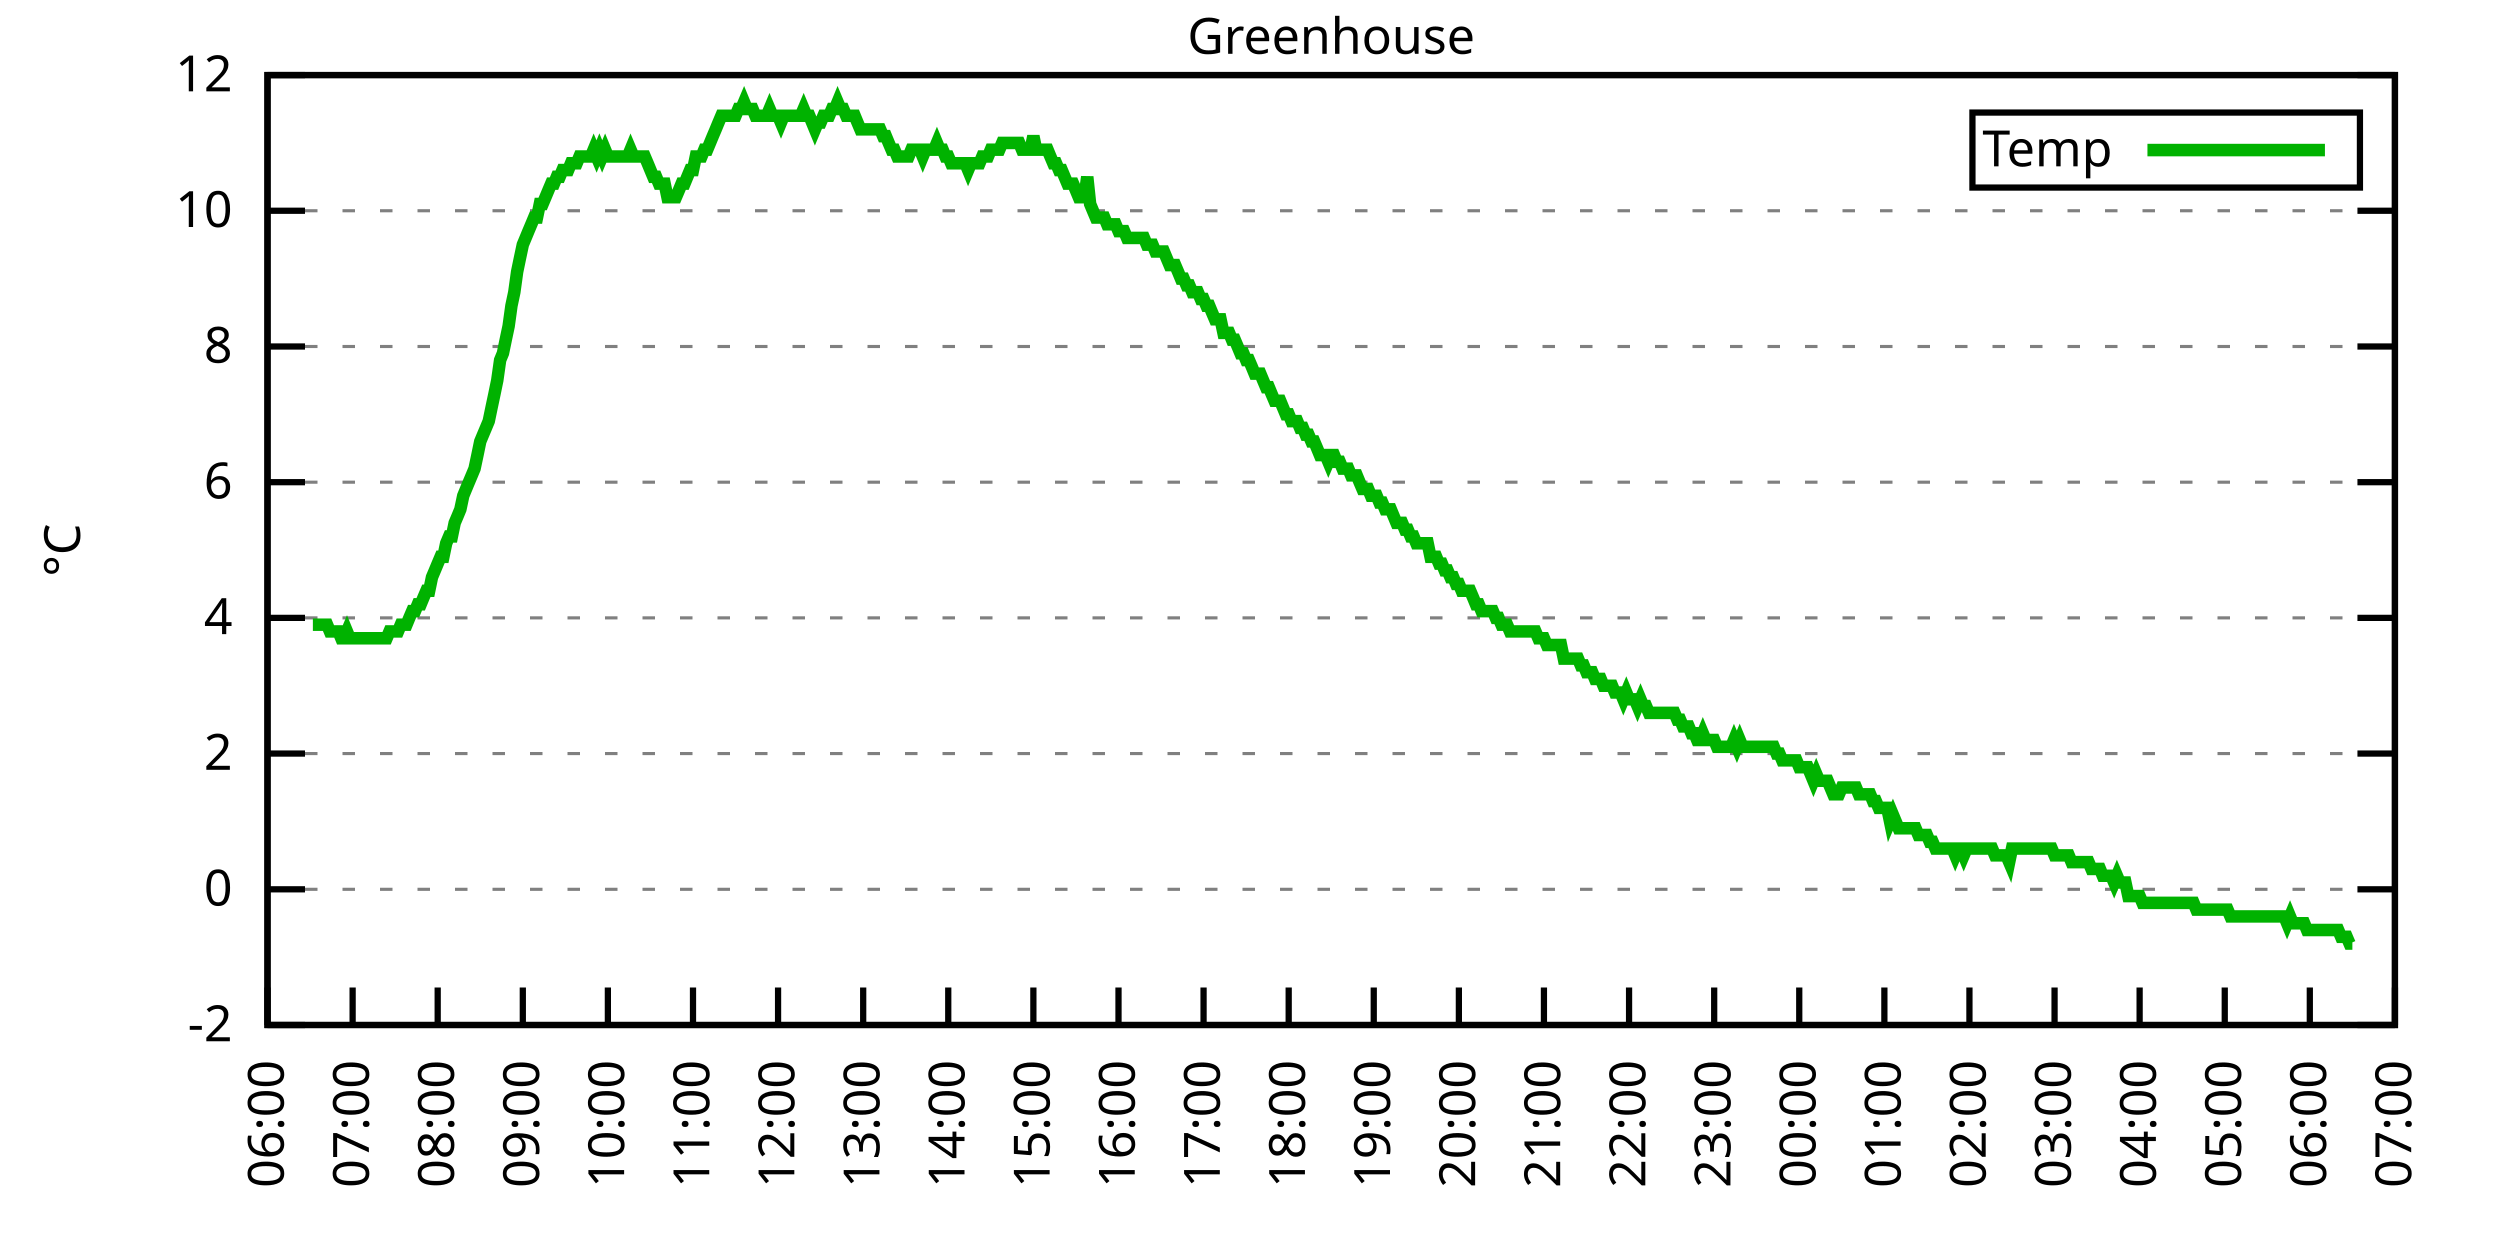
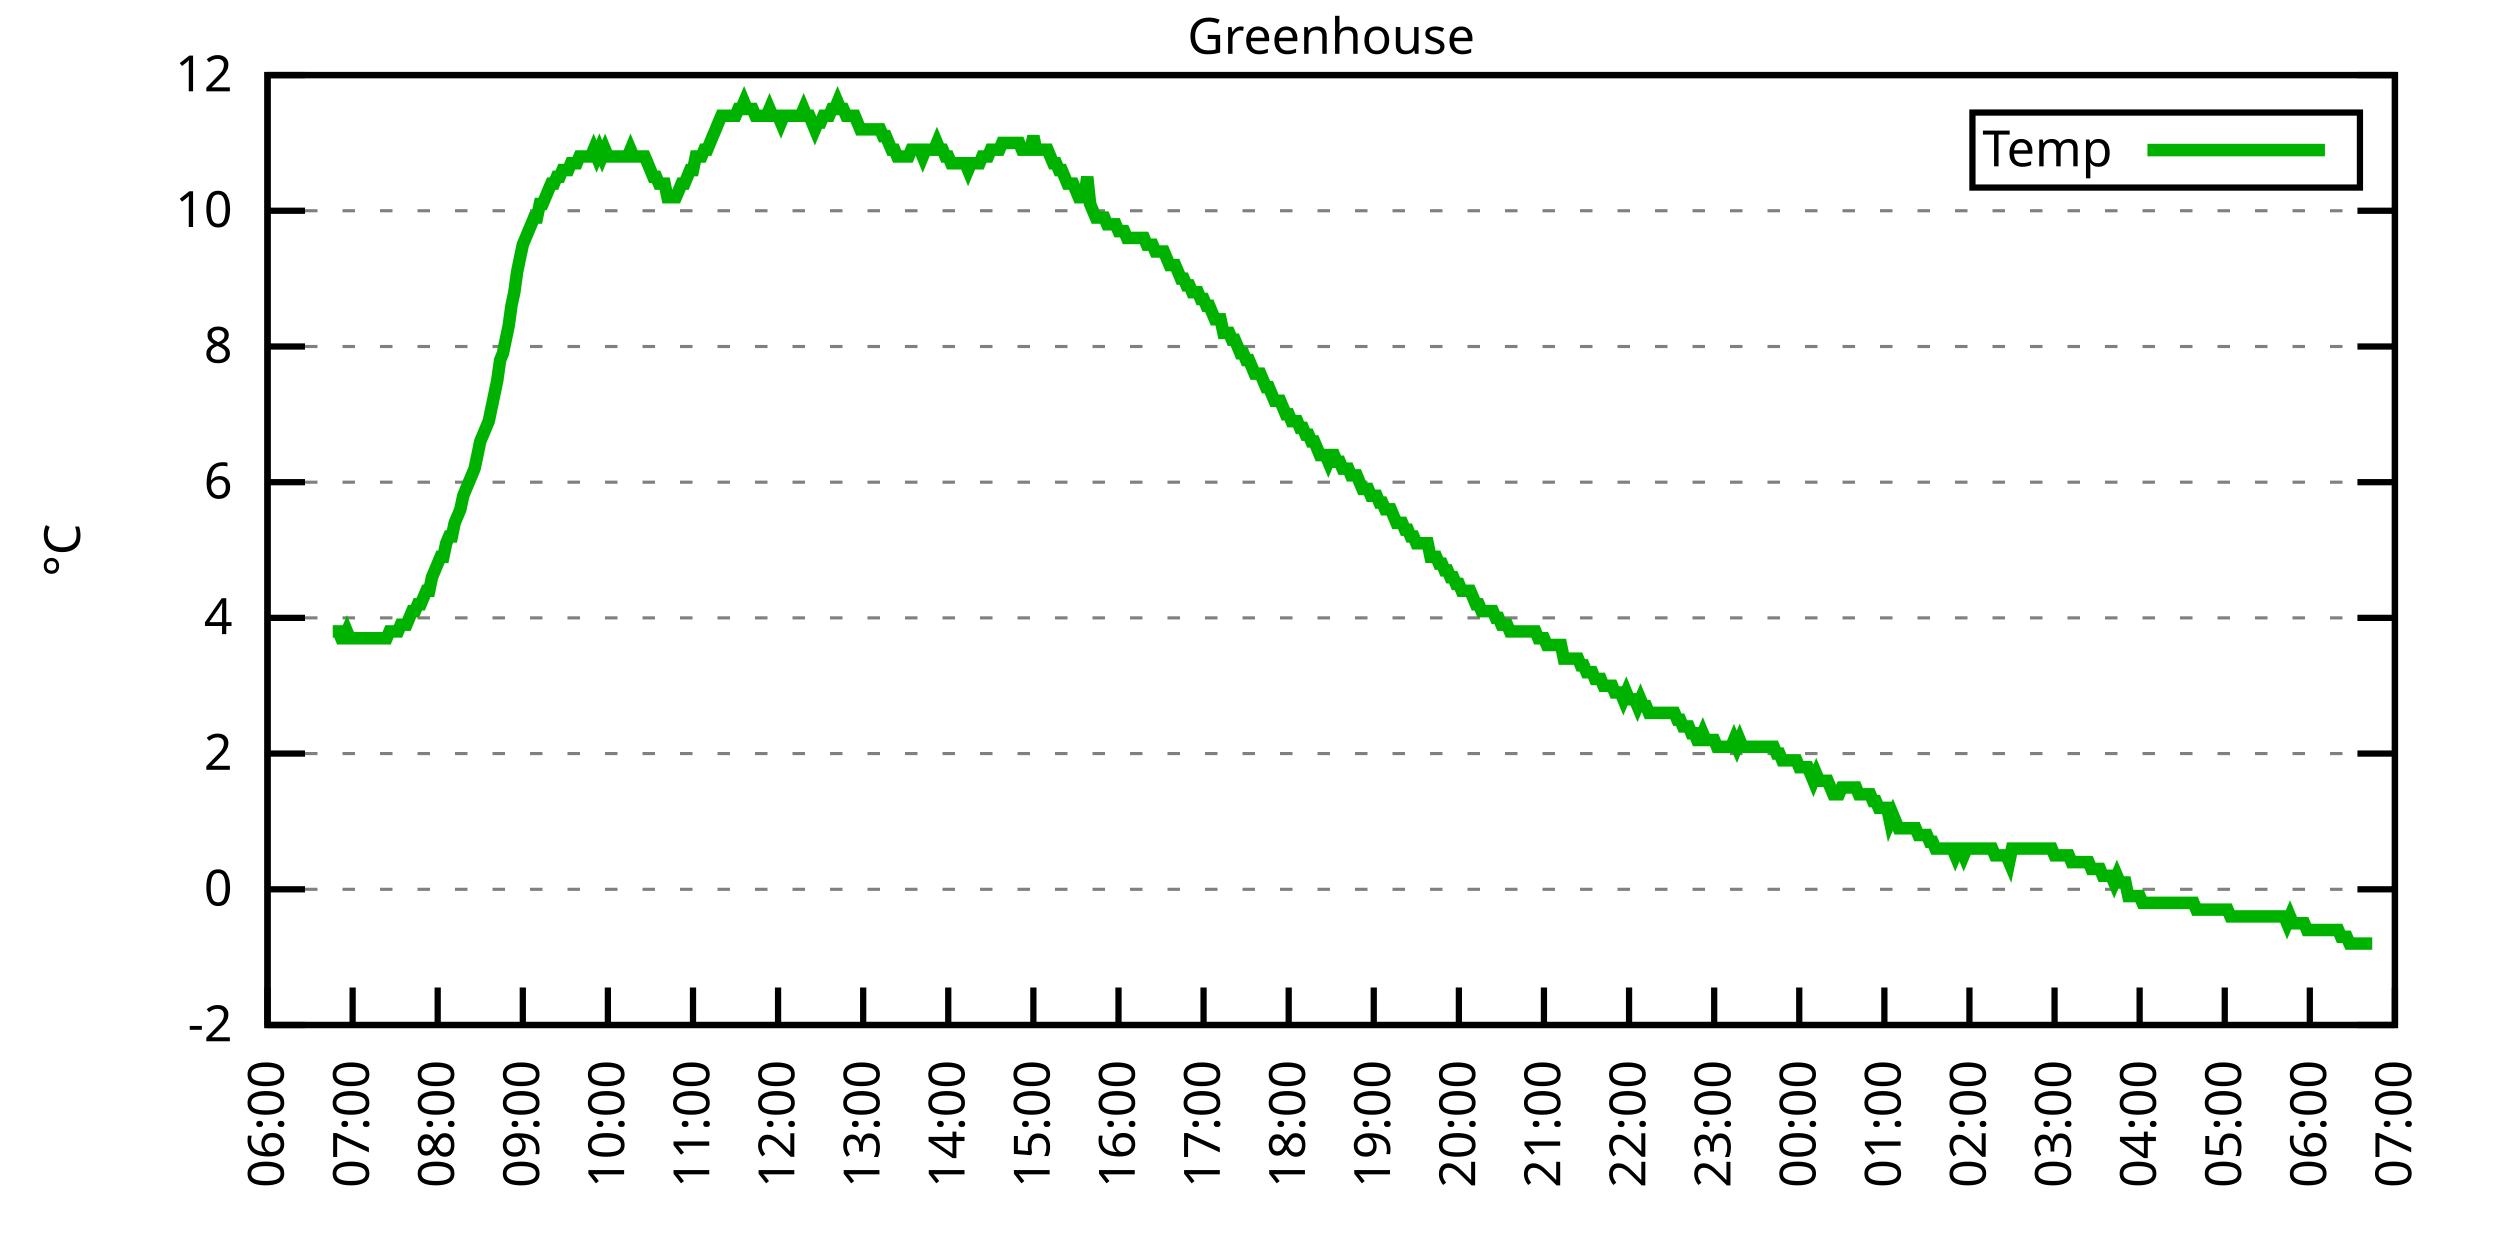
<svg xmlns="http://www.w3.org/2000/svg" xmlns:xlink="http://www.w3.org/1999/xlink" width="400" height="200" viewBox="0 0 400 200">
  <g id="gnuplot_canvas">
    <rect x="0" y="0" width="400" height="200" fill="none" />
    <defs>
      <circle id="gpDot" r="0.5" stroke-width="0.5" stroke="currentColor" />
      <path id="gpPt0" stroke-width="0.333" stroke="currentColor" d="M-1,0 h2 M0,-1 v2" />
      <path id="gpPt1" stroke-width="0.333" stroke="currentColor" d="M-1,-1 L1,1 M1,-1 L-1,1" />
      <path id="gpPt2" stroke-width="0.333" stroke="currentColor" d="M-1,0 L1,0 M0,-1 L0,1 M-1,-1 L1,1 M-1,1 L1,-1" />
      <rect id="gpPt3" stroke-width="0.333" stroke="currentColor" x="-1" y="-1" width="2" height="2" />
      <rect id="gpPt4" stroke-width="0.333" stroke="currentColor" fill="currentColor" x="-1" y="-1" width="2" height="2" />
      <circle id="gpPt5" stroke-width="0.333" stroke="currentColor" cx="0" cy="0" r="1" />
      <use xlink:href="#gpPt5" id="gpPt6" fill="currentColor" stroke="none" />
      <path id="gpPt7" stroke-width="0.333" stroke="currentColor" d="M0,-1.33 L-1.33,0.67 L1.33,0.67 z" />
      <use xlink:href="#gpPt7" id="gpPt8" fill="currentColor" stroke="none" />
      <use xlink:href="#gpPt7" id="gpPt9" stroke="currentColor" transform="rotate(180)" />
      <use xlink:href="#gpPt9" id="gpPt10" fill="currentColor" stroke="none" />
      <use xlink:href="#gpPt3" id="gpPt11" stroke="currentColor" transform="rotate(45)" />
      <use xlink:href="#gpPt11" id="gpPt12" fill="currentColor" stroke="none" />
      <path id="gpPt13" stroke-width="0.333" stroke="currentColor" d="M0,1.330 L1.265,0.411 L0.782,-1.067 L-0.782,-1.076 L-1.265,0.411 z" />
      <use xlink:href="#gpPt13" id="gpPt14" fill="currentColor" stroke="none" />
      <filter id="textbox" filterUnits="objectBoundingBox" x="0" y="0" height="1" width="1">
        <feFlood flood-color="white" flood-opacity="1" result="bgnd" />
        <feComposite in="SourceGraphic" in2="bgnd" operator="atop" />
      </filter>
      <filter id="greybox" filterUnits="objectBoundingBox" x="0" y="0" height="1" width="1">
        <feFlood flood-color="lightgrey" flood-opacity="1" result="grey" />
        <feComposite in="SourceGraphic" in2="grey" operator="atop" />
      </filter>
    </defs>
    <g fill="none" color="white" stroke="currentColor" stroke-width="1.00" stroke-linecap="butt" stroke-linejoin="miter">
</g>
    <g fill="none" color="black" stroke="currentColor" stroke-width="1.00" stroke-linecap="butt" stroke-linejoin="miter">
      <g stroke="none" shape-rendering="crispEdges">
        <polygon fill="rgb(255, 255, 255)" points="42.80,164.00 383.18,164.00 383.18,12.02 42.80,12.02 " />
      </g>
    </g>
    <g fill="none" color="black" stroke="currentColor" stroke-width="1.00" stroke-linecap="butt" stroke-linejoin="miter">
</g>
    <g fill="none" color="black" stroke="black" stroke-width="0.50" stroke-linecap="butt" stroke-linejoin="miter">
</g>
    <g fill="none" color="gray" stroke="currentColor" stroke-width="0.50" stroke-linecap="butt" stroke-linejoin="miter">
      <path stroke="gray" stroke-dasharray="2,4" class="gridline" d="M42.80,164.00 L383.19,164.00  " />
    </g>
    <g fill="none" color="gray" stroke="gray" stroke-width="1.00" stroke-linecap="butt" stroke-linejoin="miter">
</g>
    <g fill="none" color="black" stroke="currentColor" stroke-width="1.00" stroke-linecap="butt" stroke-linejoin="miter">
      <path stroke="black" d="M42.80,164.00 L48.80,164.00 M383.19,164.00 L377.19,164.00  " />
      <g transform="translate(37.20,166.60)" stroke="none" fill="black" font-family="Sans" font-size="8.00" text-anchor="end">
        <text>
          <tspan font-family="Sans">-2</tspan>
        </text>
      </g>
    </g>
    <g fill="none" color="black" stroke="currentColor" stroke-width="1.00" stroke-linecap="butt" stroke-linejoin="miter">
</g>
    <g fill="none" color="black" stroke="black" stroke-width="0.50" stroke-linecap="butt" stroke-linejoin="miter">
</g>
    <g fill="none" color="gray" stroke="currentColor" stroke-width="0.50" stroke-linecap="butt" stroke-linejoin="miter">
      <path stroke="gray" stroke-dasharray="2,4" class="gridline" d="M42.80,142.29 L383.19,142.29  " />
    </g>
    <g fill="none" color="gray" stroke="gray" stroke-width="1.00" stroke-linecap="butt" stroke-linejoin="miter">
</g>
    <g fill="none" color="black" stroke="currentColor" stroke-width="1.00" stroke-linecap="butt" stroke-linejoin="miter">
      <path stroke="black" d="M42.80,142.29 L48.80,142.29 M383.19,142.29 L377.19,142.29  " />
      <g transform="translate(37.20,144.89)" stroke="none" fill="black" font-family="Sans" font-size="8.00" text-anchor="end">
        <text>
          <tspan font-family="Sans"> 0</tspan>
        </text>
      </g>
    </g>
    <g fill="none" color="black" stroke="currentColor" stroke-width="1.00" stroke-linecap="butt" stroke-linejoin="miter">
</g>
    <g fill="none" color="black" stroke="black" stroke-width="0.50" stroke-linecap="butt" stroke-linejoin="miter">
</g>
    <g fill="none" color="gray" stroke="currentColor" stroke-width="0.50" stroke-linecap="butt" stroke-linejoin="miter">
      <path stroke="gray" stroke-dasharray="2,4" class="gridline" d="M42.80,120.57 L383.19,120.57  " />
    </g>
    <g fill="none" color="gray" stroke="gray" stroke-width="1.00" stroke-linecap="butt" stroke-linejoin="miter">
</g>
    <g fill="none" color="black" stroke="currentColor" stroke-width="1.00" stroke-linecap="butt" stroke-linejoin="miter">
      <path stroke="black" d="M42.80,120.57 L48.80,120.57 M383.19,120.57 L377.19,120.57  " />
      <g transform="translate(37.20,123.17)" stroke="none" fill="black" font-family="Sans" font-size="8.00" text-anchor="end">
        <text>
          <tspan font-family="Sans"> 2</tspan>
        </text>
      </g>
    </g>
    <g fill="none" color="black" stroke="currentColor" stroke-width="1.00" stroke-linecap="butt" stroke-linejoin="miter">
</g>
    <g fill="none" color="black" stroke="black" stroke-width="0.50" stroke-linecap="butt" stroke-linejoin="miter">
</g>
    <g fill="none" color="gray" stroke="currentColor" stroke-width="0.50" stroke-linecap="butt" stroke-linejoin="miter">
      <path stroke="gray" stroke-dasharray="2,4" class="gridline" d="M42.80,98.86 L383.19,98.86  " />
    </g>
    <g fill="none" color="gray" stroke="gray" stroke-width="1.00" stroke-linecap="butt" stroke-linejoin="miter">
</g>
    <g fill="none" color="black" stroke="currentColor" stroke-width="1.00" stroke-linecap="butt" stroke-linejoin="miter">
      <path stroke="black" d="M42.80,98.86 L48.80,98.86 M383.19,98.86 L377.19,98.86  " />
      <g transform="translate(37.20,101.46)" stroke="none" fill="black" font-family="Sans" font-size="8.00" text-anchor="end">
        <text>
          <tspan font-family="Sans"> 4</tspan>
        </text>
      </g>
    </g>
    <g fill="none" color="black" stroke="currentColor" stroke-width="1.00" stroke-linecap="butt" stroke-linejoin="miter">
</g>
    <g fill="none" color="black" stroke="black" stroke-width="0.50" stroke-linecap="butt" stroke-linejoin="miter">
</g>
    <g fill="none" color="gray" stroke="currentColor" stroke-width="0.50" stroke-linecap="butt" stroke-linejoin="miter">
      <path stroke="gray" stroke-dasharray="2,4" class="gridline" d="M42.80,77.15 L383.19,77.15  " />
    </g>
    <g fill="none" color="gray" stroke="gray" stroke-width="1.00" stroke-linecap="butt" stroke-linejoin="miter">
</g>
    <g fill="none" color="black" stroke="currentColor" stroke-width="1.00" stroke-linecap="butt" stroke-linejoin="miter">
      <path stroke="black" d="M42.80,77.15 L48.80,77.15 M383.19,77.15 L377.19,77.15  " />
      <g transform="translate(37.20,79.75)" stroke="none" fill="black" font-family="Sans" font-size="8.00" text-anchor="end">
        <text>
          <tspan font-family="Sans"> 6</tspan>
        </text>
      </g>
    </g>
    <g fill="none" color="black" stroke="currentColor" stroke-width="1.00" stroke-linecap="butt" stroke-linejoin="miter">
</g>
    <g fill="none" color="black" stroke="black" stroke-width="0.50" stroke-linecap="butt" stroke-linejoin="miter">
</g>
    <g fill="none" color="gray" stroke="currentColor" stroke-width="0.50" stroke-linecap="butt" stroke-linejoin="miter">
      <path stroke="gray" stroke-dasharray="2,4" class="gridline" d="M42.80,55.44 L383.19,55.44  " />
    </g>
    <g fill="none" color="gray" stroke="gray" stroke-width="1.00" stroke-linecap="butt" stroke-linejoin="miter">
</g>
    <g fill="none" color="black" stroke="currentColor" stroke-width="1.00" stroke-linecap="butt" stroke-linejoin="miter">
      <path stroke="black" d="M42.80,55.44 L48.80,55.44 M383.19,55.44 L377.19,55.44  " />
      <g transform="translate(37.20,58.04)" stroke="none" fill="black" font-family="Sans" font-size="8.00" text-anchor="end">
        <text>
          <tspan font-family="Sans"> 8</tspan>
        </text>
      </g>
    </g>
    <g fill="none" color="black" stroke="currentColor" stroke-width="1.00" stroke-linecap="butt" stroke-linejoin="miter">
</g>
    <g fill="none" color="black" stroke="black" stroke-width="0.50" stroke-linecap="butt" stroke-linejoin="miter">
</g>
    <g fill="none" color="gray" stroke="currentColor" stroke-width="0.50" stroke-linecap="butt" stroke-linejoin="miter">
      <path stroke="gray" stroke-dasharray="2,4" class="gridline" d="M42.80,33.72 L383.19,33.72  " />
    </g>
    <g fill="none" color="gray" stroke="gray" stroke-width="1.00" stroke-linecap="butt" stroke-linejoin="miter">
</g>
    <g fill="none" color="black" stroke="currentColor" stroke-width="1.00" stroke-linecap="butt" stroke-linejoin="miter">
      <path stroke="black" d="M42.80,33.72 L48.80,33.72 M383.19,33.72 L377.19,33.72  " />
      <g transform="translate(37.20,36.32)" stroke="none" fill="black" font-family="Sans" font-size="8.00" text-anchor="end">
        <text>
          <tspan font-family="Sans"> 10</tspan>
        </text>
      </g>
    </g>
    <g fill="none" color="black" stroke="currentColor" stroke-width="1.00" stroke-linecap="butt" stroke-linejoin="miter">
</g>
    <g fill="none" color="black" stroke="black" stroke-width="0.50" stroke-linecap="butt" stroke-linejoin="miter">
</g>
    <g fill="none" color="gray" stroke="currentColor" stroke-width="0.50" stroke-linecap="butt" stroke-linejoin="miter">
      <path stroke="gray" stroke-dasharray="2,4" class="gridline" d="M42.80,12.01 L383.19,12.01  " />
    </g>
    <g fill="none" color="gray" stroke="gray" stroke-width="1.00" stroke-linecap="butt" stroke-linejoin="miter">
</g>
    <g fill="none" color="black" stroke="currentColor" stroke-width="1.00" stroke-linecap="butt" stroke-linejoin="miter">
      <path stroke="black" d="M42.80,12.01 L48.80,12.01 M383.19,12.01 L377.19,12.01  " />
      <g transform="translate(37.20,14.61)" stroke="none" fill="black" font-family="Sans" font-size="8.00" text-anchor="end">
        <text>
          <tspan font-family="Sans"> 12</tspan>
        </text>
      </g>
    </g>
    <g fill="none" color="black" stroke="currentColor" stroke-width="1.00" stroke-linecap="butt" stroke-linejoin="miter">
      <path stroke="black" d="M42.80,164.00 L42.80,158.00  " />
      <g transform="translate(45.40,169.60) rotate(270.00)" stroke="none" fill="black" font-family="Sans" font-size="8.00" text-anchor="end">
        <text>
          <tspan font-family="Sans">06:00</tspan>
        </text>
      </g>
    </g>
    <g fill="none" color="black" stroke="currentColor" stroke-width="1.00" stroke-linecap="butt" stroke-linejoin="miter">
      <path stroke="black" d="M56.42,164.00 L56.42,158.00  " />
      <g transform="translate(59.02,169.60) rotate(270.00)" stroke="none" fill="black" font-family="Sans" font-size="8.00" text-anchor="end">
        <text>
          <tspan font-family="Sans">07:00</tspan>
        </text>
      </g>
    </g>
    <g fill="none" color="black" stroke="currentColor" stroke-width="1.00" stroke-linecap="butt" stroke-linejoin="miter">
      <path stroke="black" d="M70.03,164.00 L70.03,158.00  " />
      <g transform="translate(72.63,169.60) rotate(270.00)" stroke="none" fill="black" font-family="Sans" font-size="8.00" text-anchor="end">
        <text>
          <tspan font-family="Sans">08:00</tspan>
        </text>
      </g>
    </g>
    <g fill="none" color="black" stroke="currentColor" stroke-width="1.00" stroke-linecap="butt" stroke-linejoin="miter">
      <path stroke="black" d="M83.65,164.00 L83.65,158.00  " />
      <g transform="translate(86.25,169.60) rotate(270.00)" stroke="none" fill="black" font-family="Sans" font-size="8.00" text-anchor="end">
        <text>
          <tspan font-family="Sans">09:00</tspan>
        </text>
      </g>
    </g>
    <g fill="none" color="black" stroke="currentColor" stroke-width="1.00" stroke-linecap="butt" stroke-linejoin="miter">
      <path stroke="black" d="M97.26,164.00 L97.26,158.00  " />
      <g transform="translate(99.86,169.60) rotate(270.00)" stroke="none" fill="black" font-family="Sans" font-size="8.00" text-anchor="end">
        <text>
          <tspan font-family="Sans">10:00</tspan>
        </text>
      </g>
    </g>
    <g fill="none" color="black" stroke="currentColor" stroke-width="1.00" stroke-linecap="butt" stroke-linejoin="miter">
      <path stroke="black" d="M110.88,164.00 L110.88,158.00  " />
      <g transform="translate(113.48,169.60) rotate(270.00)" stroke="none" fill="black" font-family="Sans" font-size="8.00" text-anchor="end">
        <text>
          <tspan font-family="Sans">11:00</tspan>
        </text>
      </g>
    </g>
    <g fill="none" color="black" stroke="currentColor" stroke-width="1.00" stroke-linecap="butt" stroke-linejoin="miter">
      <path stroke="black" d="M124.49,164.00 L124.49,158.00  " />
      <g transform="translate(127.09,169.60) rotate(270.00)" stroke="none" fill="black" font-family="Sans" font-size="8.00" text-anchor="end">
        <text>
          <tspan font-family="Sans">12:00</tspan>
        </text>
      </g>
    </g>
    <g fill="none" color="black" stroke="currentColor" stroke-width="1.00" stroke-linecap="butt" stroke-linejoin="miter">
      <path stroke="black" d="M138.11,164.00 L138.11,158.00  " />
      <g transform="translate(140.71,169.60) rotate(270.00)" stroke="none" fill="black" font-family="Sans" font-size="8.00" text-anchor="end">
        <text>
          <tspan font-family="Sans">13:00</tspan>
        </text>
      </g>
    </g>
    <g fill="none" color="black" stroke="currentColor" stroke-width="1.00" stroke-linecap="butt" stroke-linejoin="miter">
      <path stroke="black" d="M151.72,164.00 L151.72,158.00  " />
      <g transform="translate(154.32,169.60) rotate(270.00)" stroke="none" fill="black" font-family="Sans" font-size="8.00" text-anchor="end">
        <text>
          <tspan font-family="Sans">14:00</tspan>
        </text>
      </g>
    </g>
    <g fill="none" color="black" stroke="currentColor" stroke-width="1.00" stroke-linecap="butt" stroke-linejoin="miter">
      <path stroke="black" d="M165.34,164.00 L165.34,158.00  " />
      <g transform="translate(167.94,169.60) rotate(270.00)" stroke="none" fill="black" font-family="Sans" font-size="8.00" text-anchor="end">
        <text>
          <tspan font-family="Sans">15:00</tspan>
        </text>
      </g>
    </g>
    <g fill="none" color="black" stroke="currentColor" stroke-width="1.00" stroke-linecap="butt" stroke-linejoin="miter">
      <path stroke="black" d="M178.96,164.00 L178.96,158.00  " />
      <g transform="translate(181.56,169.60) rotate(270.00)" stroke="none" fill="black" font-family="Sans" font-size="8.00" text-anchor="end">
        <text>
          <tspan font-family="Sans">16:00</tspan>
        </text>
      </g>
    </g>
    <g fill="none" color="black" stroke="currentColor" stroke-width="1.00" stroke-linecap="butt" stroke-linejoin="miter">
      <path stroke="black" d="M192.57,164.00 L192.57,158.00  " />
      <g transform="translate(195.17,169.60) rotate(270.00)" stroke="none" fill="black" font-family="Sans" font-size="8.00" text-anchor="end">
        <text>
          <tspan font-family="Sans">17:00</tspan>
        </text>
      </g>
    </g>
    <g fill="none" color="black" stroke="currentColor" stroke-width="1.00" stroke-linecap="butt" stroke-linejoin="miter">
      <path stroke="black" d="M206.19,164.00 L206.19,158.00  " />
      <g transform="translate(208.79,169.60) rotate(270.00)" stroke="none" fill="black" font-family="Sans" font-size="8.00" text-anchor="end">
        <text>
          <tspan font-family="Sans">18:00</tspan>
        </text>
      </g>
    </g>
    <g fill="none" color="black" stroke="currentColor" stroke-width="1.00" stroke-linecap="butt" stroke-linejoin="miter">
      <path stroke="black" d="M219.80,164.00 L219.80,158.00  " />
      <g transform="translate(222.40,169.60) rotate(270.00)" stroke="none" fill="black" font-family="Sans" font-size="8.00" text-anchor="end">
        <text>
          <tspan font-family="Sans">19:00</tspan>
        </text>
      </g>
    </g>
    <g fill="none" color="black" stroke="currentColor" stroke-width="1.00" stroke-linecap="butt" stroke-linejoin="miter">
      <path stroke="black" d="M233.42,164.00 L233.42,158.00  " />
      <g transform="translate(236.02,169.60) rotate(270.00)" stroke="none" fill="black" font-family="Sans" font-size="8.00" text-anchor="end">
        <text>
          <tspan font-family="Sans">20:00</tspan>
        </text>
      </g>
    </g>
    <g fill="none" color="black" stroke="currentColor" stroke-width="1.00" stroke-linecap="butt" stroke-linejoin="miter">
      <path stroke="black" d="M247.03,164.00 L247.03,158.00  " />
      <g transform="translate(249.63,169.60) rotate(270.00)" stroke="none" fill="black" font-family="Sans" font-size="8.00" text-anchor="end">
        <text>
          <tspan font-family="Sans">21:00</tspan>
        </text>
      </g>
    </g>
    <g fill="none" color="black" stroke="currentColor" stroke-width="1.00" stroke-linecap="butt" stroke-linejoin="miter">
      <path stroke="black" d="M260.65,164.00 L260.65,158.00  " />
      <g transform="translate(263.25,169.60) rotate(270.00)" stroke="none" fill="black" font-family="Sans" font-size="8.00" text-anchor="end">
        <text>
          <tspan font-family="Sans">22:00</tspan>
        </text>
      </g>
    </g>
    <g fill="none" color="black" stroke="currentColor" stroke-width="1.00" stroke-linecap="butt" stroke-linejoin="miter">
      <path stroke="black" d="M274.27,164.00 L274.27,158.00  " />
      <g transform="translate(276.87,169.60) rotate(270.00)" stroke="none" fill="black" font-family="Sans" font-size="8.00" text-anchor="end">
        <text>
          <tspan font-family="Sans">23:00</tspan>
        </text>
      </g>
    </g>
    <g fill="none" color="black" stroke="currentColor" stroke-width="1.00" stroke-linecap="butt" stroke-linejoin="miter">
      <path stroke="black" d="M287.88,164.00 L287.88,158.00  " />
      <g transform="translate(290.48,169.60) rotate(270.00)" stroke="none" fill="black" font-family="Sans" font-size="8.00" text-anchor="end">
        <text>
          <tspan font-family="Sans">00:00</tspan>
        </text>
      </g>
    </g>
    <g fill="none" color="black" stroke="currentColor" stroke-width="1.00" stroke-linecap="butt" stroke-linejoin="miter">
      <path stroke="black" d="M301.50,164.00 L301.50,158.00  " />
      <g transform="translate(304.10,169.60) rotate(270.00)" stroke="none" fill="black" font-family="Sans" font-size="8.00" text-anchor="end">
        <text>
          <tspan font-family="Sans">01:00</tspan>
        </text>
      </g>
    </g>
    <g fill="none" color="black" stroke="currentColor" stroke-width="1.00" stroke-linecap="butt" stroke-linejoin="miter">
      <path stroke="black" d="M315.11,164.00 L315.11,158.00  " />
      <g transform="translate(317.71,169.60) rotate(270.00)" stroke="none" fill="black" font-family="Sans" font-size="8.00" text-anchor="end">
        <text>
          <tspan font-family="Sans">02:00</tspan>
        </text>
      </g>
    </g>
    <g fill="none" color="black" stroke="currentColor" stroke-width="1.00" stroke-linecap="butt" stroke-linejoin="miter">
      <path stroke="black" d="M328.73,164.00 L328.73,158.00  " />
      <g transform="translate(331.33,169.60) rotate(270.00)" stroke="none" fill="black" font-family="Sans" font-size="8.00" text-anchor="end">
        <text>
          <tspan font-family="Sans">03:00</tspan>
        </text>
      </g>
    </g>
    <g fill="none" color="black" stroke="currentColor" stroke-width="1.00" stroke-linecap="butt" stroke-linejoin="miter">
      <path stroke="black" d="M342.34,164.00 L342.34,158.00  " />
      <g transform="translate(344.94,169.60) rotate(270.00)" stroke="none" fill="black" font-family="Sans" font-size="8.00" text-anchor="end">
        <text>
          <tspan font-family="Sans">04:00</tspan>
        </text>
      </g>
    </g>
    <g fill="none" color="black" stroke="currentColor" stroke-width="1.00" stroke-linecap="butt" stroke-linejoin="miter">
      <path stroke="black" d="M355.96,164.00 L355.96,158.00  " />
      <g transform="translate(358.56,169.60) rotate(270.00)" stroke="none" fill="black" font-family="Sans" font-size="8.00" text-anchor="end">
        <text>
          <tspan font-family="Sans">05:00</tspan>
        </text>
      </g>
    </g>
    <g fill="none" color="black" stroke="currentColor" stroke-width="1.00" stroke-linecap="butt" stroke-linejoin="miter">
      <path stroke="black" d="M369.57,164.00 L369.57,158.00  " />
      <g transform="translate(372.17,169.60) rotate(270.00)" stroke="none" fill="black" font-family="Sans" font-size="8.00" text-anchor="end">
        <text>
          <tspan font-family="Sans">06:00</tspan>
        </text>
      </g>
    </g>
    <g fill="none" color="black" stroke="currentColor" stroke-width="1.00" stroke-linecap="butt" stroke-linejoin="miter">
      <path stroke="black" d="M383.19,164.00 L383.19,158.00  " />
      <g transform="translate(385.79,169.60) rotate(270.00)" stroke="none" fill="black" font-family="Sans" font-size="8.00" text-anchor="end">
        <text>
          <tspan font-family="Sans">07:00</tspan>
        </text>
      </g>
    </g>
    <g fill="none" color="black" stroke="currentColor" stroke-width="1.00" stroke-linecap="butt" stroke-linejoin="miter">
</g>
    <g fill="none" color="black" stroke="currentColor" stroke-width="1.00" stroke-linecap="butt" stroke-linejoin="miter">
      <path stroke="black" d="M42.80,12.01 L42.80,164.00 L383.19,164.00 L383.19,12.01 L42.80,12.01 Z  " />
    </g>
    <g fill="none" color="black" stroke="currentColor" stroke-width="1.00" stroke-linecap="butt" stroke-linejoin="miter">
</g>
    <g fill="none" color="black" stroke="currentColor" stroke-width="1.00" stroke-linecap="butt" stroke-linejoin="miter">
      <path stroke="black" d="M315.59,30.01 L315.59,18.01 L377.59,18.01 L377.59,30.01 L315.59,30.01 Z  " />
    </g>
    <g id="Greenhouse_plot_1">
      <g fill="none" color="white" stroke="black" stroke-width="2.00" stroke-linecap="butt" stroke-linejoin="miter">
</g>
      <g fill="none" color="black" stroke="currentColor" stroke-width="2.00" stroke-linecap="butt" stroke-linejoin="miter">
        <g transform="translate(337.99,26.61)" stroke="none" fill="black" font-family="Sans" font-size="8.00" text-anchor="end">
          <text>
            <tspan font-family="Sans">Temp</tspan>
          </text>
        </g>
      </g>
      <g fill="none" color="black" stroke="currentColor" stroke-width="2.00" stroke-linecap="butt" stroke-linejoin="miter">
-         <path stroke="rgb(  0, 178,   0)" d="M343.59,24.01 L371.99,24.01 M50.06,99.95 L50.52,99.95 L50.97,99.95 L51.42,99.95 L51.88,99.95 L52.33,99.95   L52.78,101.03 L53.24,101.03 L53.69,101.03 L54.15,101.03 L54.60,102.12 L55.05,102.12 L55.51,101.03 L55.96,102.12   L56.42,102.12 L56.87,102.12 L57.32,102.12 L57.78,102.12 L58.23,102.12 L58.68,102.12 L59.14,102.12 L59.59,102.12   L60.05,102.12 L60.50,102.12 L60.95,102.12 L61.41,102.12 L61.86,102.12 L62.32,101.03 L62.77,101.03 L63.22,101.03   L63.68,101.03 L64.13,99.95 L64.58,99.95 L65.04,99.95 L65.49,98.86 L65.95,97.78 L66.40,97.78 L66.85,96.69   L67.31,96.69 L67.76,95.60 L68.22,94.52 L68.67,94.52 L69.12,92.35 L69.58,91.26 L70.03,90.18 L70.49,89.09   L70.94,89.09 L71.39,86.92 L71.85,85.83 L72.30,85.83 L72.75,83.66 L73.21,82.58 L73.66,81.49 L74.12,79.32   L74.57,78.23 L75.02,77.15 L75.48,76.06 L75.93,74.98 L76.39,72.81 L76.84,70.63 L77.29,69.55 L77.75,68.46   L78.20,67.38 L78.65,65.21 L79.11,63.04 L79.56,60.86 L80.02,57.61 L80.47,56.52 L80.92,54.35 L81.38,52.18   L81.83,48.92 L82.29,46.75 L82.74,43.49 L83.19,41.32 L83.65,39.15 L84.10,38.07 L84.55,36.98 L85.01,35.89   L85.46,34.81 L85.92,34.81 L86.37,32.64 L86.82,32.64 L87.28,31.55 L87.73,30.47 L88.19,29.38 L88.64,29.38   L89.09,28.29 L89.55,28.29 L90.00,27.21 L90.45,27.21 L90.91,27.21 L91.36,26.12 L91.82,26.12 L92.27,26.12   L92.72,25.04 L93.18,25.04 L93.63,25.04 L94.09,25.04 L94.54,25.04 L94.99,23.95 L95.45,25.04 L95.90,23.95   L96.35,25.04 L96.81,23.95 L97.26,25.04 L97.72,25.04 L98.17,25.04 L98.62,25.04 L99.08,25.04 L99.53,25.04   L99.99,25.04 L100.44,25.04 L100.89,23.95 L101.35,25.04 L101.80,25.04 L102.25,25.04 L102.71,25.04 L103.16,25.04   L103.62,26.12 L104.07,27.21 L104.52,28.29 L104.98,28.29 L105.43,29.38 L105.89,29.38 L106.34,29.38 L106.79,31.55   L107.25,31.55 L107.70,31.55 L108.15,31.55 L108.61,30.47 L109.06,29.38 L109.52,29.38 L109.97,28.29 L110.42,27.21   L110.88,27.21 L111.33,25.04 L111.79,25.04 L112.24,25.04 L112.69,23.95 L113.15,23.95 L113.60,22.87 L114.05,21.78   L114.51,20.70 L114.96,19.61 L115.42,18.52 L115.87,18.52 L116.32,18.52 L116.78,18.52 L117.23,18.52 L117.69,18.52   L118.14,17.44 L118.59,17.44 L119.05,16.35 L119.50,17.44 L119.96,17.44 L120.41,17.44 L120.86,18.52 L121.32,18.52   L121.77,18.52 L122.22,18.52 L122.68,18.52 L123.13,17.44 L123.59,18.52 L124.04,18.52 L124.49,18.52 L124.95,19.61   L125.40,18.52 L125.86,18.52 L126.31,18.52 L126.76,18.52 L127.22,18.52 L127.67,18.52 L128.12,18.52 L128.58,17.44   L129.03,18.52 L129.49,18.52 L129.94,19.61 L130.39,20.70 L130.85,19.61 L131.30,19.61 L131.76,18.52 L132.21,18.52   L132.66,18.52 L133.12,17.44 L133.57,17.44 L134.02,16.35 L134.48,17.44 L134.93,17.44 L135.39,18.52 L135.84,18.52   L136.29,18.52 L136.75,18.52 L137.20,19.61 L137.66,20.70 L138.11,20.70 L138.56,20.70 L139.02,20.70 L139.47,20.70   L139.92,20.70 L140.38,20.70 L140.83,20.70 L141.29,21.78 L141.74,21.78 L142.19,22.87 L142.65,23.95 L143.10,23.95   L143.56,25.04 L144.01,25.04 L144.46,25.04 L144.92,25.04 L145.37,25.04 L145.82,23.95 L146.28,23.95 L146.73,23.95   L147.19,23.95 L147.64,25.04 L148.09,23.95 L148.55,23.95 L149.00,23.95 L149.46,23.95 L149.91,22.87 L150.36,23.95   L150.82,23.95 L151.27,25.04 L151.72,25.04 L152.18,26.12 L152.63,26.12 L153.09,26.12 L153.54,26.12 L153.99,26.12   L154.45,26.12 L154.90,27.21 L155.36,26.12 L155.81,26.12 L156.26,26.12 L156.72,26.12 L157.17,25.04 L157.62,25.04   L158.08,25.04 L158.53,23.95 L158.99,23.95 L159.44,23.95 L159.89,23.95 L160.35,22.87 L160.80,22.87 L161.26,22.87   L161.71,22.87 L162.16,22.87 L162.62,22.87 L163.07,22.87 L163.52,23.95 L163.98,23.95 L164.43,23.95 L164.89,23.95   L165.34,21.78 L165.79,23.95 L166.25,23.95 L166.70,23.95 L167.16,23.95 L167.61,23.95 L168.06,25.04 L168.52,26.12   L168.97,26.12 L169.43,27.21 L169.88,27.21 L170.33,28.29 L170.79,29.38 L171.24,29.38 L171.69,29.38 L172.15,30.47   L172.60,31.55 L173.06,31.55 L173.51,31.55 L173.96,28.29 L174.42,32.64 L174.87,33.72 L175.33,34.81 L175.78,34.81   L176.23,34.81 L176.69,34.81 L177.14,35.89 L177.59,35.89 L178.05,35.89 L178.50,35.89 L178.96,36.98 L179.41,36.98   L179.86,36.98 L180.32,38.07 L180.77,38.07 L181.23,38.07 L181.68,38.07 L182.13,38.07 L182.59,38.07 L183.04,38.07   L183.49,39.15 L183.95,39.15 L184.40,39.15 L184.86,40.24 L185.31,40.24 L185.76,40.24 L186.22,40.24 L186.67,41.32   L187.13,42.41 L187.58,42.41 L188.03,42.41 L188.49,43.49 L188.94,44.58 L189.39,44.58 L189.85,45.66 L190.30,45.66   L190.76,46.75 L191.21,46.75 L191.66,46.75 L192.12,47.84 L192.57,47.84 L193.03,48.92 L193.48,48.92 L193.93,50.01   L194.39,51.09 L194.84,51.09 L195.29,51.09 L195.75,53.26 L196.20,53.26 L196.66,53.26 L197.11,54.35 L197.56,54.35   L198.02,55.44 L198.47,56.52 L198.93,56.52 L199.38,57.61 L199.83,57.61 L200.29,58.69 L200.74,59.78 L201.19,59.78   L201.65,59.78 L202.10,60.86 L202.56,61.95 L203.01,61.95 L203.46,63.04 L203.92,64.12 L204.37,64.12 L204.83,64.12   L205.28,65.21 L205.73,66.29 L206.19,66.29 L206.64,67.38 L207.09,67.38 L207.55,67.38 L208.00,68.46 L208.46,68.46   L208.91,69.55 L209.36,69.55 L209.82,70.63 L210.27,70.63 L210.73,71.72 L211.18,72.81 L211.63,72.81 L212.09,72.81   L212.54,73.89 L213.00,72.81 L213.45,72.81 L213.90,73.89 L214.36,73.89 L214.81,74.98 L215.26,74.98 L215.72,74.98   L216.17,76.06 L216.63,76.06 L217.08,76.06 L217.53,77.15 L217.99,78.23 L218.44,78.23 L218.90,78.23 L219.35,79.32   L219.80,79.32 L220.26,79.32 L220.71,80.41 L221.16,80.41 L221.62,81.49 L222.07,81.49 L222.53,81.49 L222.98,82.58   L223.43,83.66 L223.89,83.66 L224.34,83.66 L224.80,84.75 L225.25,84.75 L225.70,85.83 L226.16,85.83 L226.61,86.92   L227.06,86.92 L227.52,86.92 L227.97,86.92 L228.43,86.92 L228.88,89.09 L229.33,89.09 L229.79,89.09 L230.24,90.18   L230.70,90.18 L231.15,91.26 L231.60,91.26 L232.06,92.35 L232.51,92.35 L232.96,93.43 L233.42,93.43 L233.87,94.52   L234.33,94.52 L234.78,94.52 L235.23,94.52 L235.69,95.60 L236.14,96.69 L236.60,96.69 L237.05,97.78 L237.50,97.78   L237.96,97.78 L238.41,97.78 L238.86,97.78 L239.32,98.86 L239.77,98.86 L240.23,99.95 L240.68,99.95 L241.13,99.95   L241.59,101.03 L242.04,101.03 L242.50,101.03 L242.95,101.03 L243.40,101.03 L243.86,101.03 L244.31,101.03 L244.76,101.03   L245.22,101.03 L245.67,101.03 L246.13,102.12 L246.58,102.12 L247.03,102.12 L247.49,103.20 L247.94,103.20 L248.40,103.20   L248.85,103.20 L249.30,103.20 L249.76,103.20 L250.21,105.38 L250.66,105.38 L251.12,105.38 L251.57,105.38 L252.03,105.38   L252.48,105.38 L252.93,106.46 L253.39,106.46 L253.84,107.55 L254.30,107.55 L254.75,107.55 L255.20,108.63 L255.66,108.63   L256.11,108.63 L256.56,109.72 L257.02,109.72 L257.47,109.72 L257.93,109.72 L258.38,110.80 L258.83,110.80 L259.29,110.80   L259.74,111.89 L260.20,110.80 L260.65,111.89 L261.10,111.89 L261.56,111.89 L262.01,112.97 L262.47,111.89 L262.92,112.97   L263.37,112.97 L263.83,114.06 L264.28,114.06 L264.73,114.06 L265.19,114.06 L265.64,114.06 L266.10,114.06 L266.55,114.06   L267.00,114.06 L267.46,114.06 L267.91,114.06 L268.37,115.15 L268.82,115.15 L269.27,116.23 L269.73,116.23 L270.18,116.23   L270.63,117.32 L271.09,117.32 L271.54,118.40 L272.00,118.40 L272.45,117.32 L272.90,118.40 L273.36,118.40 L273.81,118.40   L274.27,118.40 L274.72,119.49 L275.17,119.49 L275.63,119.49 L276.08,119.49 L276.53,119.49 L276.99,119.49 L277.44,118.40   L277.90,119.49 L278.35,118.40 L278.80,119.49 L279.26,119.49 L279.71,119.49 L280.17,119.49 L280.62,119.49 L281.07,119.49   L281.53,119.49 L281.98,119.49 L282.43,119.49 L282.89,119.49 L283.34,119.49 L283.80,119.49 L284.25,120.57 L284.70,120.57   L285.16,121.66 L285.61,121.66 L286.07,121.66 L286.52,121.66 L286.97,121.66 L287.43,121.66 L287.88,122.75 L288.33,122.75   L288.79,122.75 L289.24,122.75 L289.70,123.83 L290.15,124.92 L290.60,123.83 L291.06,124.92 L291.51,124.92 L291.97,124.92   L292.42,124.92 L292.87,126.00 L293.33,127.09 L293.78,127.09 L294.23,127.09 L294.69,126.00 L295.14,126.00 L295.60,126.00   L296.05,126.00 L296.50,126.00 L296.96,126.00 L297.41,127.09 L297.87,127.09 L298.32,127.09 L298.77,127.09 L299.23,127.09   L299.68,128.17 L300.13,128.17 L300.59,129.26 L301.04,129.26 L301.50,129.26 L301.95,129.26 L302.40,131.43 L302.86,130.35   L303.31,131.43 L303.77,132.52 L304.22,132.52 L304.67,132.52 L305.13,132.52 L305.58,132.52 L306.03,132.52 L306.49,132.52   L306.94,133.60 L307.40,133.60 L307.85,133.60 L308.30,133.60 L308.76,134.69 L309.21,134.69 L309.67,135.77 L310.12,135.77   L310.57,135.77 L311.03,135.77 L311.48,135.77 L311.94,135.77 L312.39,135.77 L312.84,136.86 L313.30,135.77 L313.75,135.77   L314.20,136.86 L314.66,135.77 L315.11,135.77 L315.57,135.77 L316.02,135.77 L316.47,135.77 L316.93,135.77 L317.38,135.77   L317.84,135.77 L318.29,135.77 L318.74,135.77 L319.20,136.86 L319.65,136.86 L320.10,136.86 L320.56,136.86 L321.01,136.86   L321.47,137.94 L321.92,135.77 L322.37,135.77 L322.83,135.77 L323.28,135.77 L323.74,135.77 L324.19,135.77 L324.64,135.77   L325.10,135.77 L325.55,135.77 L326.00,135.77 L326.46,135.77 L326.91,135.77 L327.37,135.77 L327.82,135.77 L328.27,135.77   L328.73,136.86 L329.18,136.86 L329.64,136.86 L330.09,136.86 L330.54,136.86 L331.00,136.86 L331.45,137.94 L331.90,137.94   L332.36,137.94 L332.81,137.94 L333.27,137.94 L333.72,137.94 L334.17,137.94 L334.63,139.03 L335.08,139.03 L335.54,139.03   L335.99,139.03 L336.44,140.12 L336.90,140.12 L337.35,140.12 L337.80,140.12 L338.26,141.20 L338.71,140.12 L339.17,141.20   L339.62,141.20 L340.07,141.20 L340.53,143.37 L340.98,143.37 L341.44,143.37 L341.89,143.37 L342.34,143.37 L342.80,144.46   L343.25,144.46 L343.70,144.46 L344.16,144.46 L344.61,144.46 L345.07,144.46 L345.52,144.46 L345.97,144.46 L346.43,144.46   L346.88,144.46 L347.34,144.46 L347.79,144.46 L348.24,144.46 L348.70,144.46 L349.15,144.46 L349.60,144.46 L350.06,144.46   L350.51,144.46 L350.97,144.46 L351.42,145.54 L351.87,145.54 L352.33,145.54 L352.78,145.54 L353.24,145.54 L353.69,145.54   L354.14,145.54 L354.60,145.54 L355.05,145.54 L355.50,145.54 L355.96,145.54 L356.41,145.54 L356.87,146.63 L357.32,146.63   L357.77,146.63 L358.23,146.63 L358.68,146.63 L359.14,146.63 L359.59,146.63 L360.04,146.63 L360.50,146.63 L360.95,146.63   L361.41,146.63 L361.86,146.63 L362.31,146.63 L362.77,146.63 L363.22,146.63 L363.67,146.63 L364.13,146.63 L364.58,146.63   L365.04,146.63 L365.49,146.63 L365.94,147.72 L366.40,146.63 L366.85,147.72 L367.31,147.72 L367.76,147.72 L368.21,147.72   L368.67,147.72 L369.12,148.80 L369.57,148.80 L370.03,148.80 L370.48,148.80 L370.94,148.80 L371.39,148.80 L371.84,148.80   L372.30,148.80 L372.75,148.80 L373.21,148.80 L373.66,148.80 L374.11,148.80 L374.57,149.89 L375.02,149.89 L375.47,149.89   L375.93,150.97 L376.38,150.97  " />
+         <path stroke="rgb(  0, 178,   0)" d="M343.59,24.01 L371.99,24.01 M53.24,101.03 L53.69,101.03 L54.15,101.03 L54.60,102.12 L55.05,102.12 L55.51,101.03   L55.96,102.12 L56.42,102.12 L56.87,102.12 L57.32,102.12 L57.78,102.12 L58.23,102.12 L58.68,102.12 L59.14,102.12   L59.59,102.12 L60.05,102.12 L60.50,102.12 L60.95,102.12 L61.41,102.12 L61.86,102.12 L62.32,101.03 L62.77,101.03   L63.22,101.03 L63.68,101.03 L64.13,99.95 L64.58,99.95 L65.04,99.95 L65.49,98.86 L65.95,97.78 L66.40,97.78   L66.85,96.69 L67.31,96.69 L67.76,95.60 L68.22,94.52 L68.67,94.52 L69.12,92.35 L69.58,91.26 L70.03,90.18   L70.49,89.09 L70.94,89.09 L71.39,86.92 L71.85,85.83 L72.30,85.83 L72.75,83.66 L73.21,82.58 L73.66,81.49   L74.12,79.32 L74.57,78.23 L75.02,77.15 L75.48,76.06 L75.93,74.98 L76.39,72.81 L76.84,70.63 L77.29,69.55   L77.75,68.46 L78.20,67.38 L78.65,65.21 L79.11,63.04 L79.56,60.86 L80.02,57.61 L80.47,56.52 L80.92,54.35   L81.38,52.18 L81.83,48.92 L82.29,46.75 L82.74,43.49 L83.19,41.32 L83.65,39.15 L84.10,38.07 L84.55,36.98   L85.01,35.89 L85.46,34.81 L85.92,34.81 L86.37,32.64 L86.82,32.64 L87.28,31.55 L87.73,30.47 L88.19,29.38   L88.64,29.38 L89.09,28.29 L89.55,28.29 L90.00,27.21 L90.45,27.21 L90.91,27.21 L91.36,26.12 L91.82,26.12   L92.27,26.12 L92.72,25.04 L93.18,25.04 L93.63,25.04 L94.09,25.04 L94.54,25.04 L94.99,23.95 L95.45,25.04   L95.90,23.95 L96.35,25.04 L96.81,23.95 L97.26,25.04 L97.72,25.04 L98.17,25.04 L98.62,25.04 L99.08,25.04   L99.53,25.04 L99.99,25.04 L100.44,25.04 L100.89,23.95 L101.35,25.04 L101.80,25.04 L102.25,25.04 L102.71,25.04   L103.16,25.04 L103.62,26.12 L104.07,27.21 L104.52,28.29 L104.98,28.29 L105.43,29.38 L105.89,29.38 L106.34,29.38   L106.79,31.55 L107.25,31.55 L107.70,31.55 L108.15,31.55 L108.61,30.47 L109.06,29.38 L109.52,29.38 L109.97,28.29   L110.42,27.21 L110.88,27.21 L111.33,25.04 L111.79,25.04 L112.24,25.04 L112.69,23.95 L113.15,23.95 L113.60,22.87   L114.05,21.78 L114.51,20.70 L114.96,19.61 L115.42,18.52 L115.87,18.52 L116.32,18.52 L116.78,18.52 L117.23,18.52   L117.69,18.52 L118.14,17.44 L118.59,17.44 L119.05,16.35 L119.50,17.44 L119.96,17.44 L120.41,17.44 L120.86,18.52   L121.32,18.52 L121.77,18.52 L122.22,18.52 L122.68,18.52 L123.13,17.44 L123.59,18.52 L124.04,18.52 L124.49,18.52   L124.95,19.61 L125.40,18.52 L125.86,18.52 L126.31,18.52 L126.76,18.52 L127.22,18.52 L127.67,18.52 L128.12,18.52   L128.58,17.44 L129.03,18.52 L129.49,18.52 L129.94,19.61 L130.39,20.70 L130.85,19.61 L131.30,19.61 L131.76,18.52   L132.21,18.52 L132.66,18.52 L133.12,17.44 L133.57,17.44 L134.02,16.35 L134.48,17.44 L134.93,17.44 L135.39,18.52   L135.84,18.52 L136.29,18.52 L136.75,18.52 L137.20,19.61 L137.66,20.70 L138.11,20.70 L138.56,20.70 L139.02,20.70   L139.47,20.70 L139.92,20.70 L140.38,20.70 L140.83,20.70 L141.29,21.78 L141.74,21.78 L142.19,22.87 L142.65,23.95   L143.10,23.95 L143.56,25.04 L144.01,25.04 L144.46,25.04 L144.92,25.04 L145.37,25.04 L145.82,23.95 L146.28,23.95   L146.73,23.95 L147.19,23.95 L147.64,25.04 L148.09,23.95 L148.55,23.95 L149.00,23.95 L149.46,23.95 L149.91,22.87   L150.36,23.95 L150.82,23.95 L151.27,25.04 L151.72,25.04 L152.18,26.12 L152.63,26.12 L153.09,26.12 L153.54,26.12   L153.99,26.12 L154.45,26.12 L154.90,27.21 L155.36,26.12 L155.81,26.12 L156.26,26.12 L156.72,26.12 L157.17,25.04   L157.62,25.04 L158.08,25.04 L158.53,23.95 L158.99,23.95 L159.44,23.95 L159.89,23.95 L160.35,22.87 L160.80,22.87   L161.26,22.87 L161.71,22.87 L162.16,22.87 L162.62,22.87 L163.07,22.87 L163.52,23.95 L163.98,23.95 L164.43,23.95   L164.89,23.95 L165.34,21.78 L165.79,23.95 L166.25,23.95 L166.70,23.95 L167.16,23.95 L167.61,23.95 L168.06,25.04   L168.52,26.12 L168.97,26.12 L169.43,27.21 L169.88,27.21 L170.33,28.29 L170.79,29.38 L171.24,29.38 L171.69,29.38   L172.15,30.47 L172.60,31.55 L173.06,31.55 L173.51,31.55 L173.96,28.29 L174.42,32.64 L174.87,33.72 L175.33,34.81   L175.78,34.81 L176.23,34.81 L176.69,34.81 L177.14,35.89 L177.59,35.89 L178.05,35.89 L178.50,35.89 L178.96,36.98   L179.41,36.98 L179.86,36.98 L180.32,38.07 L180.77,38.07 L181.23,38.07 L181.68,38.07 L182.13,38.07 L182.59,38.07   L183.04,38.07 L183.49,39.15 L183.95,39.15 L184.40,39.15 L184.86,40.24 L185.31,40.24 L185.76,40.24 L186.22,40.24   L186.67,41.32 L187.13,42.41 L187.58,42.41 L188.03,42.41 L188.49,43.49 L188.94,44.58 L189.39,44.58 L189.85,45.66   L190.30,45.66 L190.76,46.75 L191.21,46.75 L191.66,46.75 L192.12,47.84 L192.57,47.84 L193.03,48.92 L193.48,48.92   L193.93,50.01 L194.39,51.09 L194.84,51.09 L195.29,51.09 L195.75,53.26 L196.20,53.26 L196.66,53.26 L197.11,54.35   L197.56,54.35 L198.02,55.44 L198.47,56.52 L198.93,56.52 L199.38,57.61 L199.83,57.61 L200.29,58.69 L200.74,59.78   L201.19,59.78 L201.65,59.78 L202.10,60.86 L202.56,61.95 L203.01,61.95 L203.46,63.04 L203.92,64.12 L204.37,64.12   L204.83,64.12 L205.28,65.21 L205.73,66.29 L206.19,66.29 L206.64,67.38 L207.09,67.38 L207.55,67.38 L208.00,68.46   L208.46,68.46 L208.91,69.55 L209.36,69.55 L209.82,70.63 L210.27,70.63 L210.73,71.72 L211.18,72.81 L211.63,72.81   L212.09,72.81 L212.54,73.89 L213.00,72.81 L213.45,72.81 L213.90,73.89 L214.36,73.89 L214.81,74.98 L215.26,74.98   L215.72,74.98 L216.17,76.06 L216.63,76.06 L217.08,76.06 L217.53,77.15 L217.99,78.23 L218.44,78.23 L218.90,78.23   L219.35,79.32 L219.80,79.32 L220.26,79.32 L220.71,80.41 L221.16,80.41 L221.62,81.49 L222.07,81.49 L222.53,81.49   L222.98,82.58 L223.43,83.66 L223.89,83.66 L224.34,83.66 L224.80,84.75 L225.25,84.75 L225.70,85.83 L226.16,85.83   L226.61,86.92 L227.06,86.92 L227.52,86.92 L227.97,86.92 L228.43,86.92 L228.88,89.09 L229.33,89.09 L229.79,89.09   L230.24,90.18 L230.70,90.18 L231.15,91.26 L231.60,91.26 L232.06,92.35 L232.51,92.35 L232.96,93.43 L233.42,93.43   L233.87,94.52 L234.33,94.52 L234.78,94.52 L235.23,94.52 L235.69,95.60 L236.14,96.69 L236.60,96.69 L237.05,97.78   L237.50,97.78 L237.96,97.78 L238.41,97.78 L238.86,97.78 L239.32,98.86 L239.77,98.86 L240.23,99.95 L240.68,99.95   L241.13,99.95 L241.59,101.03 L242.04,101.03 L242.50,101.03 L242.95,101.03 L243.40,101.03 L243.86,101.03 L244.31,101.03   L244.76,101.03 L245.22,101.03 L245.67,101.03 L246.13,102.12 L246.58,102.12 L247.03,102.12 L247.49,103.20 L247.94,103.20   L248.40,103.20 L248.85,103.20 L249.30,103.20 L249.76,103.20 L250.21,105.38 L250.66,105.38 L251.12,105.38 L251.57,105.38   L252.03,105.38 L252.48,105.38 L252.93,106.46 L253.39,106.46 L253.84,107.55 L254.30,107.55 L254.75,107.55 L255.20,108.63   L255.66,108.63 L256.11,108.63 L256.56,109.72 L257.02,109.72 L257.47,109.72 L257.93,109.72 L258.38,110.80 L258.83,110.80   L259.29,110.80 L259.74,111.89 L260.20,110.80 L260.65,111.89 L261.10,111.89 L261.56,111.89 L262.01,112.97 L262.47,111.89   L262.92,112.97 L263.37,112.97 L263.83,114.06 L264.28,114.06 L264.73,114.06 L265.19,114.06 L265.64,114.06 L266.10,114.06   L266.55,114.06 L267.00,114.06 L267.46,114.06 L267.91,114.06 L268.37,115.15 L268.82,115.15 L269.27,116.23 L269.73,116.23   L270.18,116.23 L270.63,117.32 L271.09,117.32 L271.54,118.40 L272.00,118.40 L272.45,117.32 L272.90,118.40 L273.36,118.40   L273.81,118.40 L274.27,118.40 L274.72,119.49 L275.17,119.49 L275.63,119.49 L276.08,119.49 L276.53,119.49 L276.99,119.49   L277.44,118.40 L277.90,119.49 L278.35,118.40 L278.80,119.49 L279.26,119.49 L279.71,119.49 L280.17,119.49 L280.62,119.49   L281.07,119.49 L281.53,119.49 L281.98,119.49 L282.43,119.49 L282.89,119.49 L283.34,119.49 L283.80,119.49 L284.25,120.57   L284.70,120.57 L285.16,121.66 L285.61,121.66 L286.07,121.66 L286.52,121.66 L286.97,121.66 L287.43,121.66 L287.88,122.75   L288.33,122.75 L288.79,122.75 L289.24,122.75 L289.70,123.83 L290.15,124.92 L290.60,123.83 L291.06,124.92 L291.51,124.92   L291.97,124.92 L292.42,124.92 L292.87,126.00 L293.33,127.09 L293.78,127.09 L294.23,127.09 L294.69,126.00 L295.14,126.00   L295.60,126.00 L296.05,126.00 L296.50,126.00 L296.96,126.00 L297.41,127.09 L297.87,127.09 L298.32,127.09 L298.77,127.09   L299.23,127.09 L299.68,128.17 L300.13,128.17 L300.59,129.26 L301.04,129.26 L301.50,129.26 L301.95,129.26 L302.40,131.43   L302.86,130.35 L303.31,131.43 L303.77,132.52 L304.22,132.52 L304.67,132.52 L305.13,132.52 L305.58,132.52 L306.03,132.52   L306.49,132.52 L306.94,133.60 L307.40,133.60 L307.85,133.60 L308.30,133.60 L308.76,134.69 L309.21,134.69 L309.67,135.77   L310.12,135.77 L310.57,135.77 L311.03,135.77 L311.48,135.77 L311.94,135.77 L312.39,135.77 L312.84,136.86 L313.30,135.77   L313.75,135.77 L314.20,136.86 L314.66,135.77 L315.11,135.77 L315.57,135.77 L316.02,135.77 L316.47,135.77 L316.93,135.77   L317.38,135.77 L317.84,135.77 L318.29,135.77 L318.74,135.77 L319.20,136.86 L319.65,136.86 L320.10,136.86 L320.56,136.86   L321.01,136.86 L321.47,137.94 L321.92,135.77 L322.37,135.77 L322.83,135.77 L323.28,135.77 L323.74,135.77 L324.19,135.77   L324.64,135.77 L325.10,135.77 L325.55,135.77 L326.00,135.77 L326.46,135.77 L326.91,135.77 L327.37,135.77 L327.82,135.77   L328.27,135.77 L328.73,136.86 L329.18,136.86 L329.64,136.86 L330.09,136.86 L330.54,136.86 L331.00,136.86 L331.45,137.94   L331.90,137.94 L332.36,137.94 L332.81,137.94 L333.27,137.94 L333.72,137.94 L334.17,137.94 L334.63,139.03 L335.08,139.03   L335.54,139.03 L335.99,139.03 L336.44,140.12 L336.90,140.12 L337.35,140.12 L337.80,140.12 L338.26,141.20 L338.71,140.12   L339.17,141.20 L339.62,141.20 L340.07,141.20 L340.53,143.37 L340.98,143.37 L341.44,143.37 L341.89,143.37 L342.34,143.37   L342.80,144.46 L343.25,144.46 L343.70,144.46 L344.16,144.46 L344.61,144.46 L345.07,144.46 L345.52,144.46 L345.97,144.46   L346.43,144.46 L346.88,144.46 L347.34,144.46 L347.79,144.46 L348.24,144.46 L348.70,144.46 L349.15,144.46 L349.60,144.46   L350.06,144.46 L350.51,144.46 L350.97,144.46 L351.42,145.54 L351.87,145.54 L352.33,145.54 L352.78,145.54 L353.24,145.54   L353.69,145.54 L354.14,145.54 L354.60,145.54 L355.05,145.54 L355.50,145.54 L355.96,145.54 L356.41,145.54 L356.87,146.63   L357.32,146.63 L357.77,146.63 L358.23,146.63 L358.68,146.63 L359.14,146.63 L359.59,146.63 L360.04,146.63 L360.50,146.63   L360.95,146.63 L361.41,146.63 L361.86,146.63 L362.31,146.63 L362.77,146.63 L363.22,146.63 L363.67,146.63 L364.13,146.63   L364.58,146.63 L365.04,146.63 L365.49,146.63 L365.94,147.72 L366.40,146.63 L366.85,147.72 L367.31,147.72 L367.76,147.72   L368.21,147.72 L368.67,147.72 L369.12,148.80 L369.57,148.80 L370.03,148.80 L370.48,148.80 L370.94,148.80 L371.39,148.80   L371.84,148.80 L372.30,148.80 L372.75,148.80 L373.21,148.80 L373.66,148.80 L374.11,148.80 L374.57,149.89 L375.02,149.89   L375.47,149.89 L375.93,150.97 L376.38,150.97 L376.84,150.97 L377.29,150.97 L377.74,150.97 L378.20,150.97 L378.65,150.97   L379.11,150.97 L379.56,150.97  " />
      </g>
    </g>
    <g fill="none" color="black" stroke="currentColor" stroke-width="2.00" stroke-linecap="butt" stroke-linejoin="miter">
</g>
    <g fill="none" color="black" stroke="black" stroke-width="1.00" stroke-linecap="butt" stroke-linejoin="miter">
</g>
    <g fill="none" color="black" stroke="currentColor" stroke-width="1.00" stroke-linecap="butt" stroke-linejoin="miter">
      <path stroke="black" d="M42.80,12.01 L42.80,164.00 L383.19,164.00 L383.19,12.01 L42.80,12.01 Z  " />
      <g transform="translate(12.80,88.01) rotate(270.00)" stroke="none" fill="black" font-family="Sans" font-size="8.00" text-anchor="middle">
        <text>
          <tspan font-family="Sans">°C</tspan>
        </text>
      </g>
    </g>
    <g fill="none" color="black" stroke="currentColor" stroke-width="1.00" stroke-linecap="butt" stroke-linejoin="miter">
</g>
    <g fill="none" color="black" stroke="currentColor" stroke-width="1.00" stroke-linecap="butt" stroke-linejoin="miter">
      <g transform="translate(212.99,8.61)" stroke="none" fill="black" font-family="Sans" font-size="8.00" text-anchor="middle">
        <text>
          <tspan font-family="Sans">Greenhouse</tspan>
        </text>
      </g>
    </g>
    <g fill="none" color="black" stroke="currentColor" stroke-width="1.00" stroke-linecap="butt" stroke-linejoin="miter">
</g>
  </g>
</svg>
